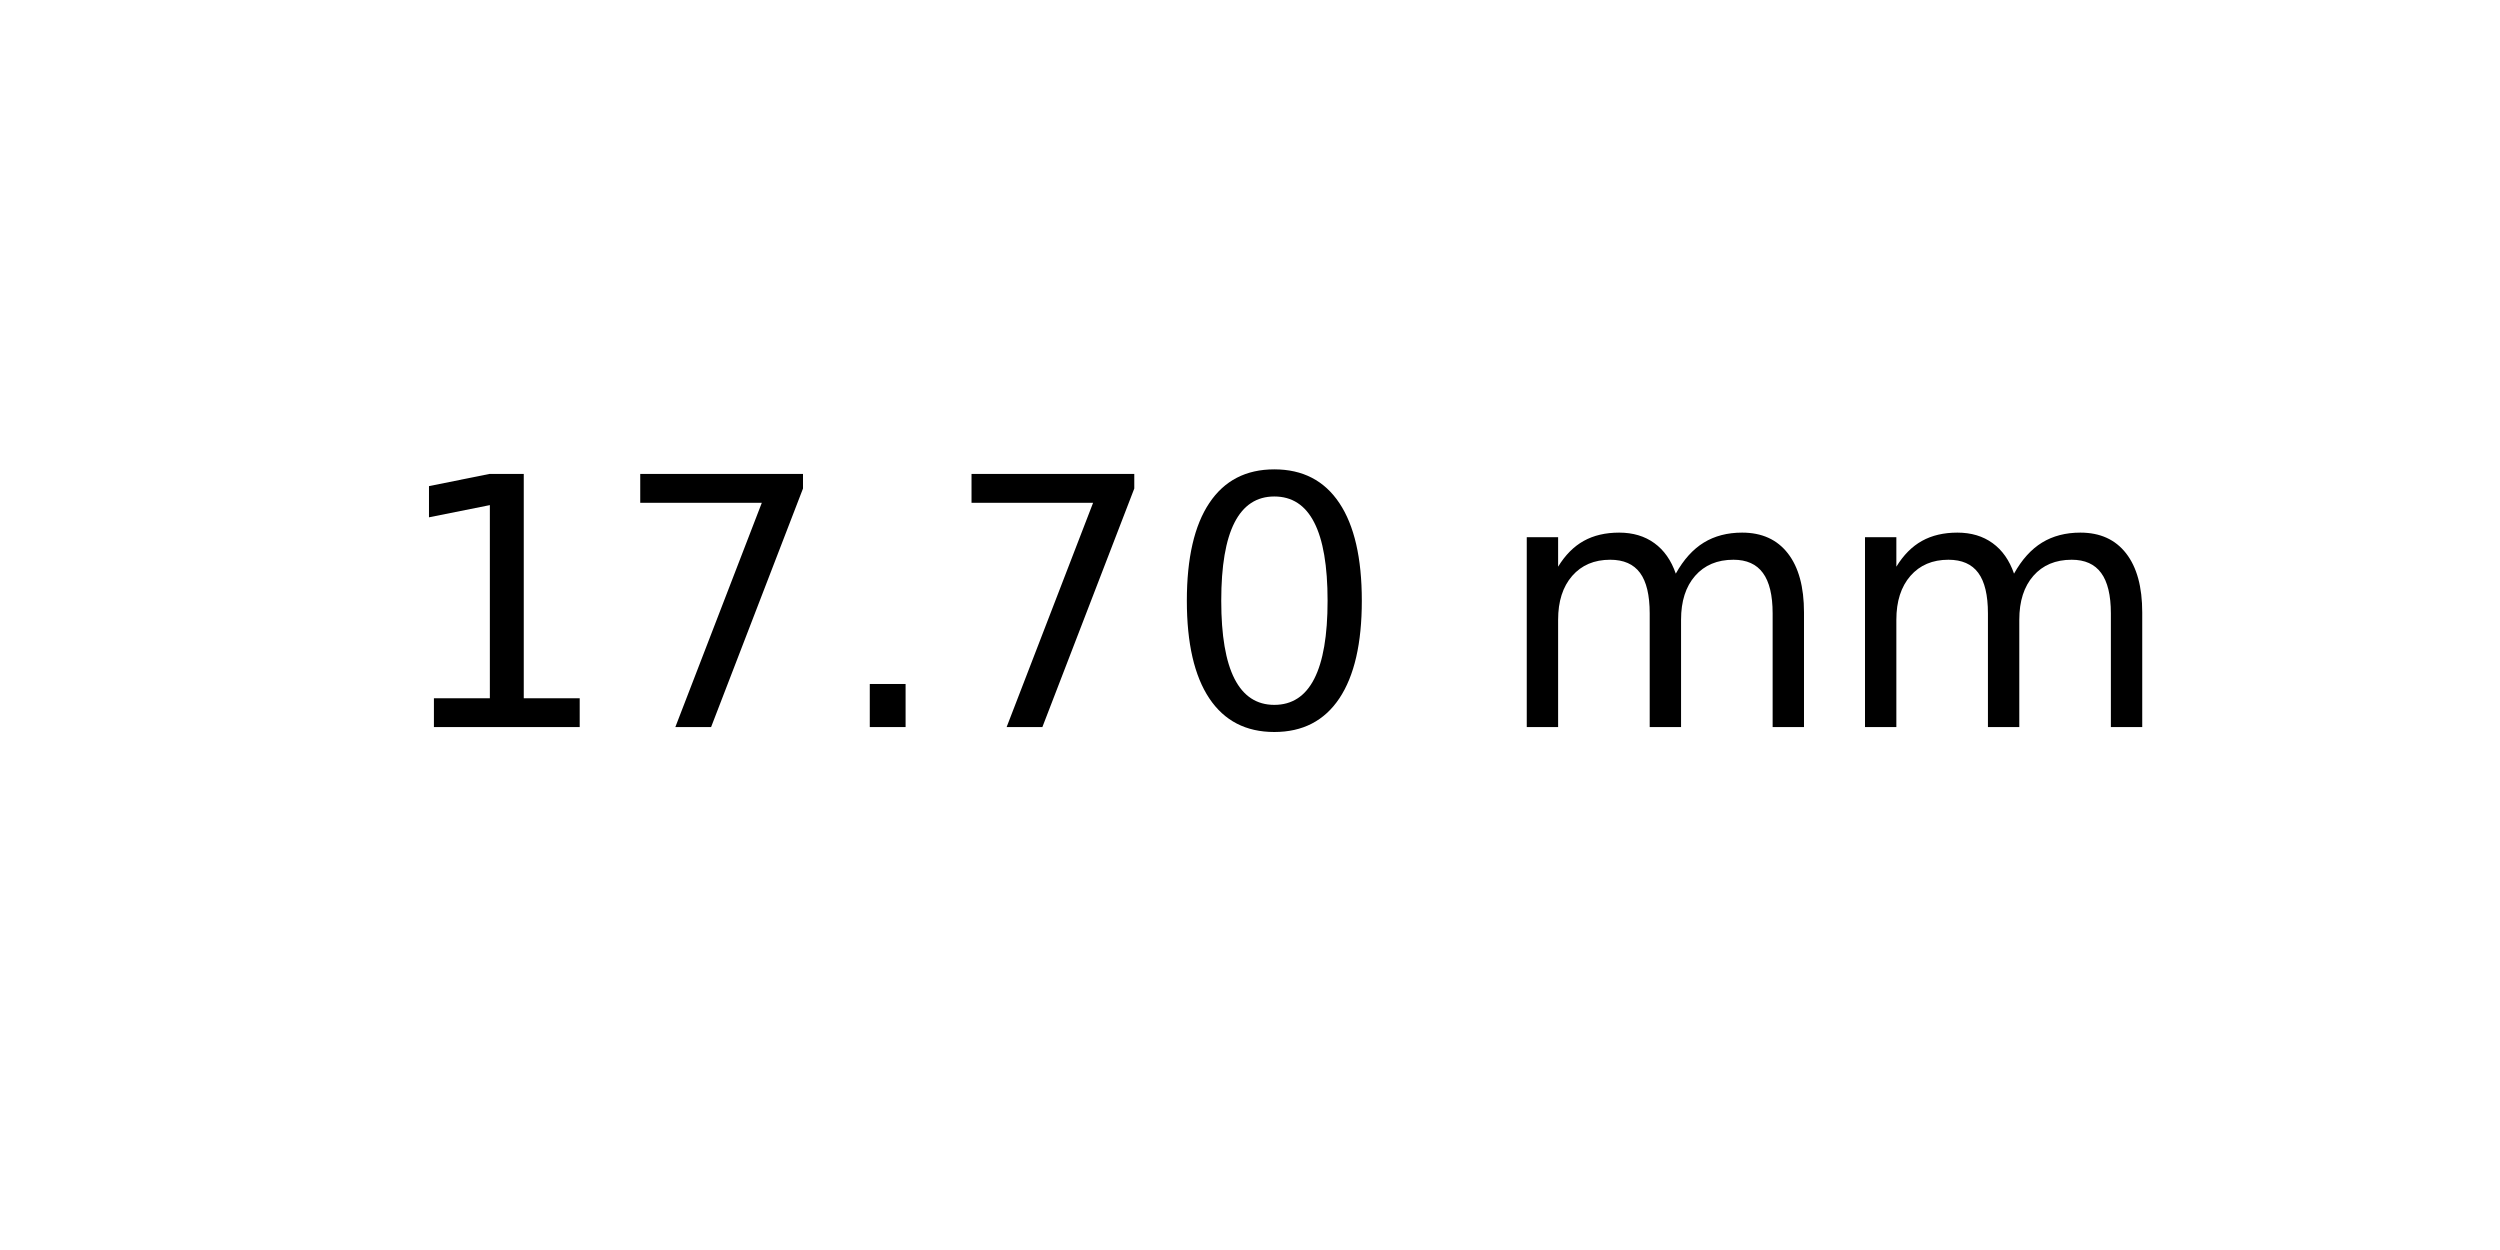
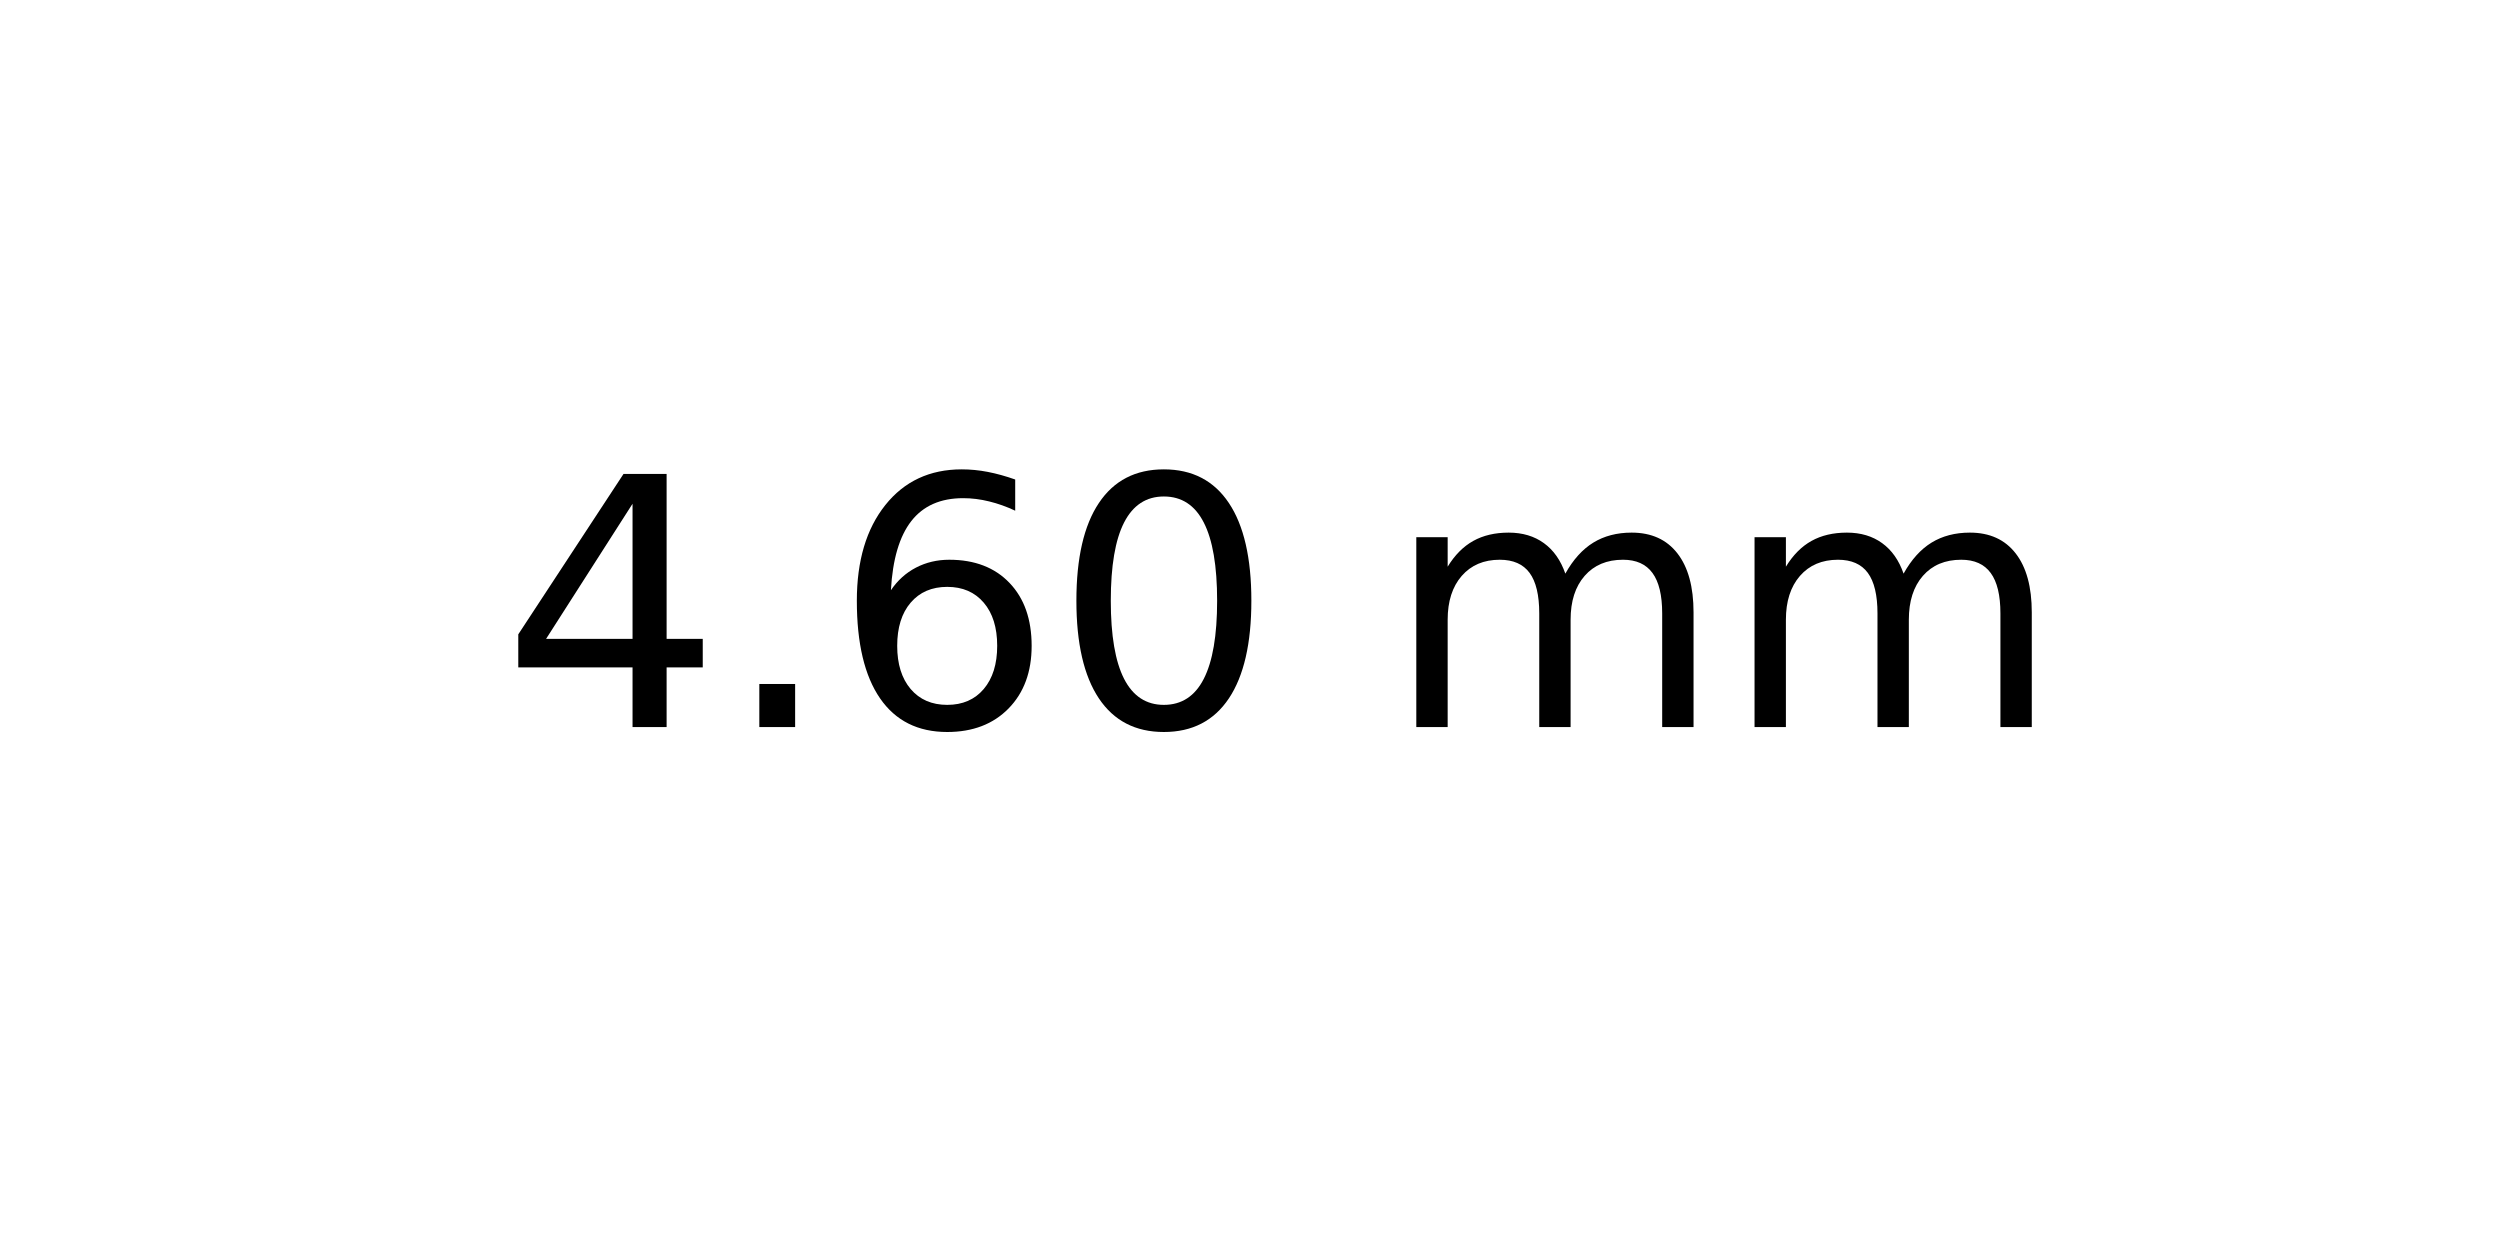
<svg xmlns="http://www.w3.org/2000/svg" xmlns:xlink="http://www.w3.org/1999/xlink" width="72pt" height="36pt" viewBox="0 0 72 36" version="1.1">
  <defs>
    <style type="text/css">*{stroke-linejoin: round; stroke-linecap: butt}</style>
  </defs>
  <g id="figure_1">
    <g id="axes_1">
      <g id="text_1">
-         <g transform="translate(11.25625 20.93937) scale(0.1 -0.1)">
+         <g transform="translate(14.4375 20.93937) scale(0.1 -0.1)">
          <defs>
-             <path id="DejaVuSans-31" d="M 794 531  L 1825 531  L 1825 4091  L 703 3866  L 703 4441  L 1819 4666  L 2450 4666  L 2450 531  L 3481 531  L 3481 0  L 794 0  L 794 531  z " transform="scale(0.015625)" />
-             <path id="DejaVuSans-37" d="M 525 4666  L 3525 4666  L 3525 4397  L 1831 0  L 1172 0  L 2766 4134  L 525 4134  L 525 4666  z " transform="scale(0.015625)" />
+             <path id="DejaVuSans-34" d="M 2419 4116  L 825 1625  L 2419 1625  L 2419 4116  z M 2253 4666  L 3047 4666  L 3047 1625  L 3713 1625  L 3713 1100  L 3047 1100  L 3047 0  L 2419 0  L 2419 1100  L 313 1100  L 313 1709  L 2253 4666  z " transform="scale(0.015625)" />
            <path id="DejaVuSans-2e" d="M 684 794  L 1344 794  L 1344 0  L 684 0  L 684 794  z " transform="scale(0.015625)" />
+             <path id="DejaVuSans-36" d="M 2113 2584  Q 1688 2584 1439 2293  Q 1191 2003 1191 1497  Q 1191 994 1439 701  Q 1688 409 2113 409  Q 2538 409 2786 701  Q 3034 994 3034 1497  Q 3034 2003 2786 2293  Q 2538 2584 2113 2584  z M 3366 4563  L 3366 3988  Q 3128 4100 2886 4159  Q 2644 4219 2406 4219  Q 1781 4219 1451 3797  Q 1122 3375 1075 2522  Q 1259 2794 1537 2939  Q 1816 3084 2150 3084  Q 2853 3084 3261 2657  Q 3669 2231 3669 1497  Q 3669 778 3244 343  Q 2819 -91 2113 -91  Q 1303 -91 875 529  Q 447 1150 447 2328  Q 447 3434 972 4092  Q 1497 4750 2381 4750  Q 2619 4750 2861 4703  Q 3103 4656 3366 4563  z " transform="scale(0.015625)" />
            <path id="DejaVuSans-30" d="M 2034 4250  Q 1547 4250 1301 3770  Q 1056 3291 1056 2328  Q 1056 1369 1301 889  Q 1547 409 2034 409  Q 2525 409 2770 889  Q 3016 1369 3016 2328  Q 3016 3291 2770 3770  Q 2525 4250 2034 4250  z M 2034 4750  Q 2819 4750 3233 4129  Q 3647 3509 3647 2328  Q 3647 1150 3233 529  Q 2819 -91 2034 -91  Q 1250 -91 836 529  Q 422 1150 422 2328  Q 422 3509 836 4129  Q 1250 4750 2034 4750  z " transform="scale(0.015625)" />
            <path id="DejaVuSans-20" transform="scale(0.015625)" />
            <path id="DejaVuSans-6d" d="M 3328 2828  Q 3544 3216 3844 3400  Q 4144 3584 4550 3584  Q 5097 3584 5394 3201  Q 5691 2819 5691 2113  L 5691 0  L 5113 0  L 5113 2094  Q 5113 2597 4934 2840  Q 4756 3084 4391 3084  Q 3944 3084 3684 2787  Q 3425 2491 3425 1978  L 3425 0  L 2847 0  L 2847 2094  Q 2847 2600 2669 2842  Q 2491 3084 2119 3084  Q 1678 3084 1418 2786  Q 1159 2488 1159 1978  L 1159 0  L 581 0  L 581 3500  L 1159 3500  L 1159 2956  Q 1356 3278 1631 3431  Q 1906 3584 2284 3584  Q 2666 3584 2933 3390  Q 3200 3197 3328 2828  z " transform="scale(0.015625)" />
          </defs>
-           <use xlink:href="#DejaVuSans-31" />
-           <use xlink:href="#DejaVuSans-37" x="63.623" />
-           <use xlink:href="#DejaVuSans-2e" x="127.246" />
-           <use xlink:href="#DejaVuSans-37" x="159.033" />
-           <use xlink:href="#DejaVuSans-30" x="222.656" />
-           <use xlink:href="#DejaVuSans-20" x="286.279" />
-           <use xlink:href="#DejaVuSans-6d" x="318.066" />
-           <use xlink:href="#DejaVuSans-6d" x="415.479" />
+           <use xlink:href="#DejaVuSans-34" />
+           <use xlink:href="#DejaVuSans-2e" x="63.623" />
+           <use xlink:href="#DejaVuSans-36" x="95.41" />
+           <use xlink:href="#DejaVuSans-30" x="159.033" />
+           <use xlink:href="#DejaVuSans-20" x="222.656" />
+           <use xlink:href="#DejaVuSans-6d" x="254.443" />
+           <use xlink:href="#DejaVuSans-6d" x="351.855" />
        </g>
      </g>
    </g>
  </g>
</svg>
